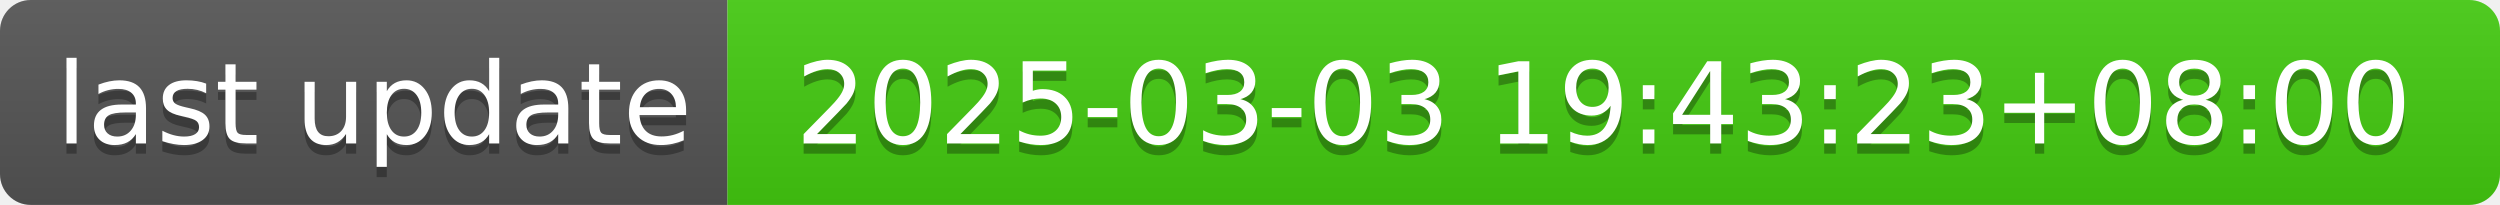
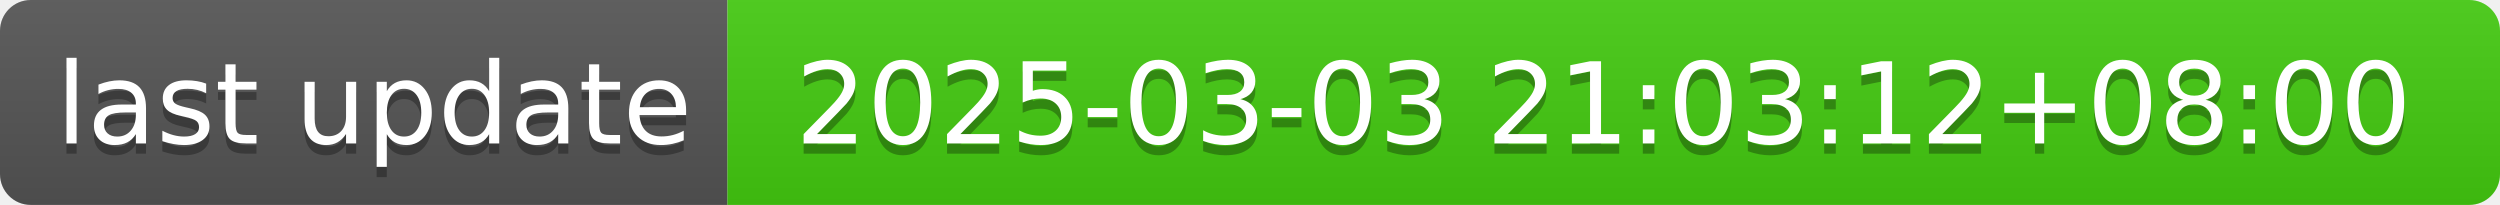
- <svg xmlns="http://www.w3.org/2000/svg" width="244" height="20" role="img" aria-label="last update: 2025-03-03 19:43:23+08:00">
+ <svg xmlns="http://www.w3.org/2000/svg" width="244" height="20" role="img" aria-label="last update: 2025-03-03 21:03:12+08:00">
  <linearGradient id="s" x2="0" y2="100%">
    <stop offset="0" stop-color="#bbb" stop-opacity=".1" />
    <stop offset="1" stop-opacity=".1" />
  </linearGradient>
  <clipPath id="r">
    <rect width="244" height="20" rx="3" fill="#fff" />
  </clipPath>
  <g clip-path="url(#r)">
    <rect width="71" height="20" fill="#555" />
    <rect x="71" width="173" height="20" fill="#4c1" />
    <rect width="244" height="20" fill="url(#s)" />
  </g>
  <g fill="#fff" text-anchor="middle" font-family="Verdana,Geneva,DejaVu Sans,sans-serif" text-rendering="geometricPrecision" font-size="110">
    <text aria-hidden="true" x="365" y="150" fill="#010101" fill-opacity=".3" transform="scale(.1)" textLength="610">last update</text>
    <text x="365" y="140" transform="scale(.1)" fill="#fff" textLength="610">last update</text>
-     <text aria-hidden="true" x="1565" y="150" fill="#010101" fill-opacity=".3" transform="scale(.1)" textLength="1630">2025-03-03 19:43:23+08:00</text>
-     <text x="1565" y="140" transform="scale(.1)" fill="#fff" textLength="1630">2025-03-03 19:43:23+08:00</text>
+     <text aria-hidden="true" x="1565" y="150" fill="#010101" fill-opacity=".3" transform="scale(.1)" textLength="1630">2025-03-03 21:03:12+08:00</text>
+     <text x="1565" y="140" transform="scale(.1)" fill="#fff" textLength="1630">2025-03-03 21:03:12+08:00</text>
  </g>
</svg>
